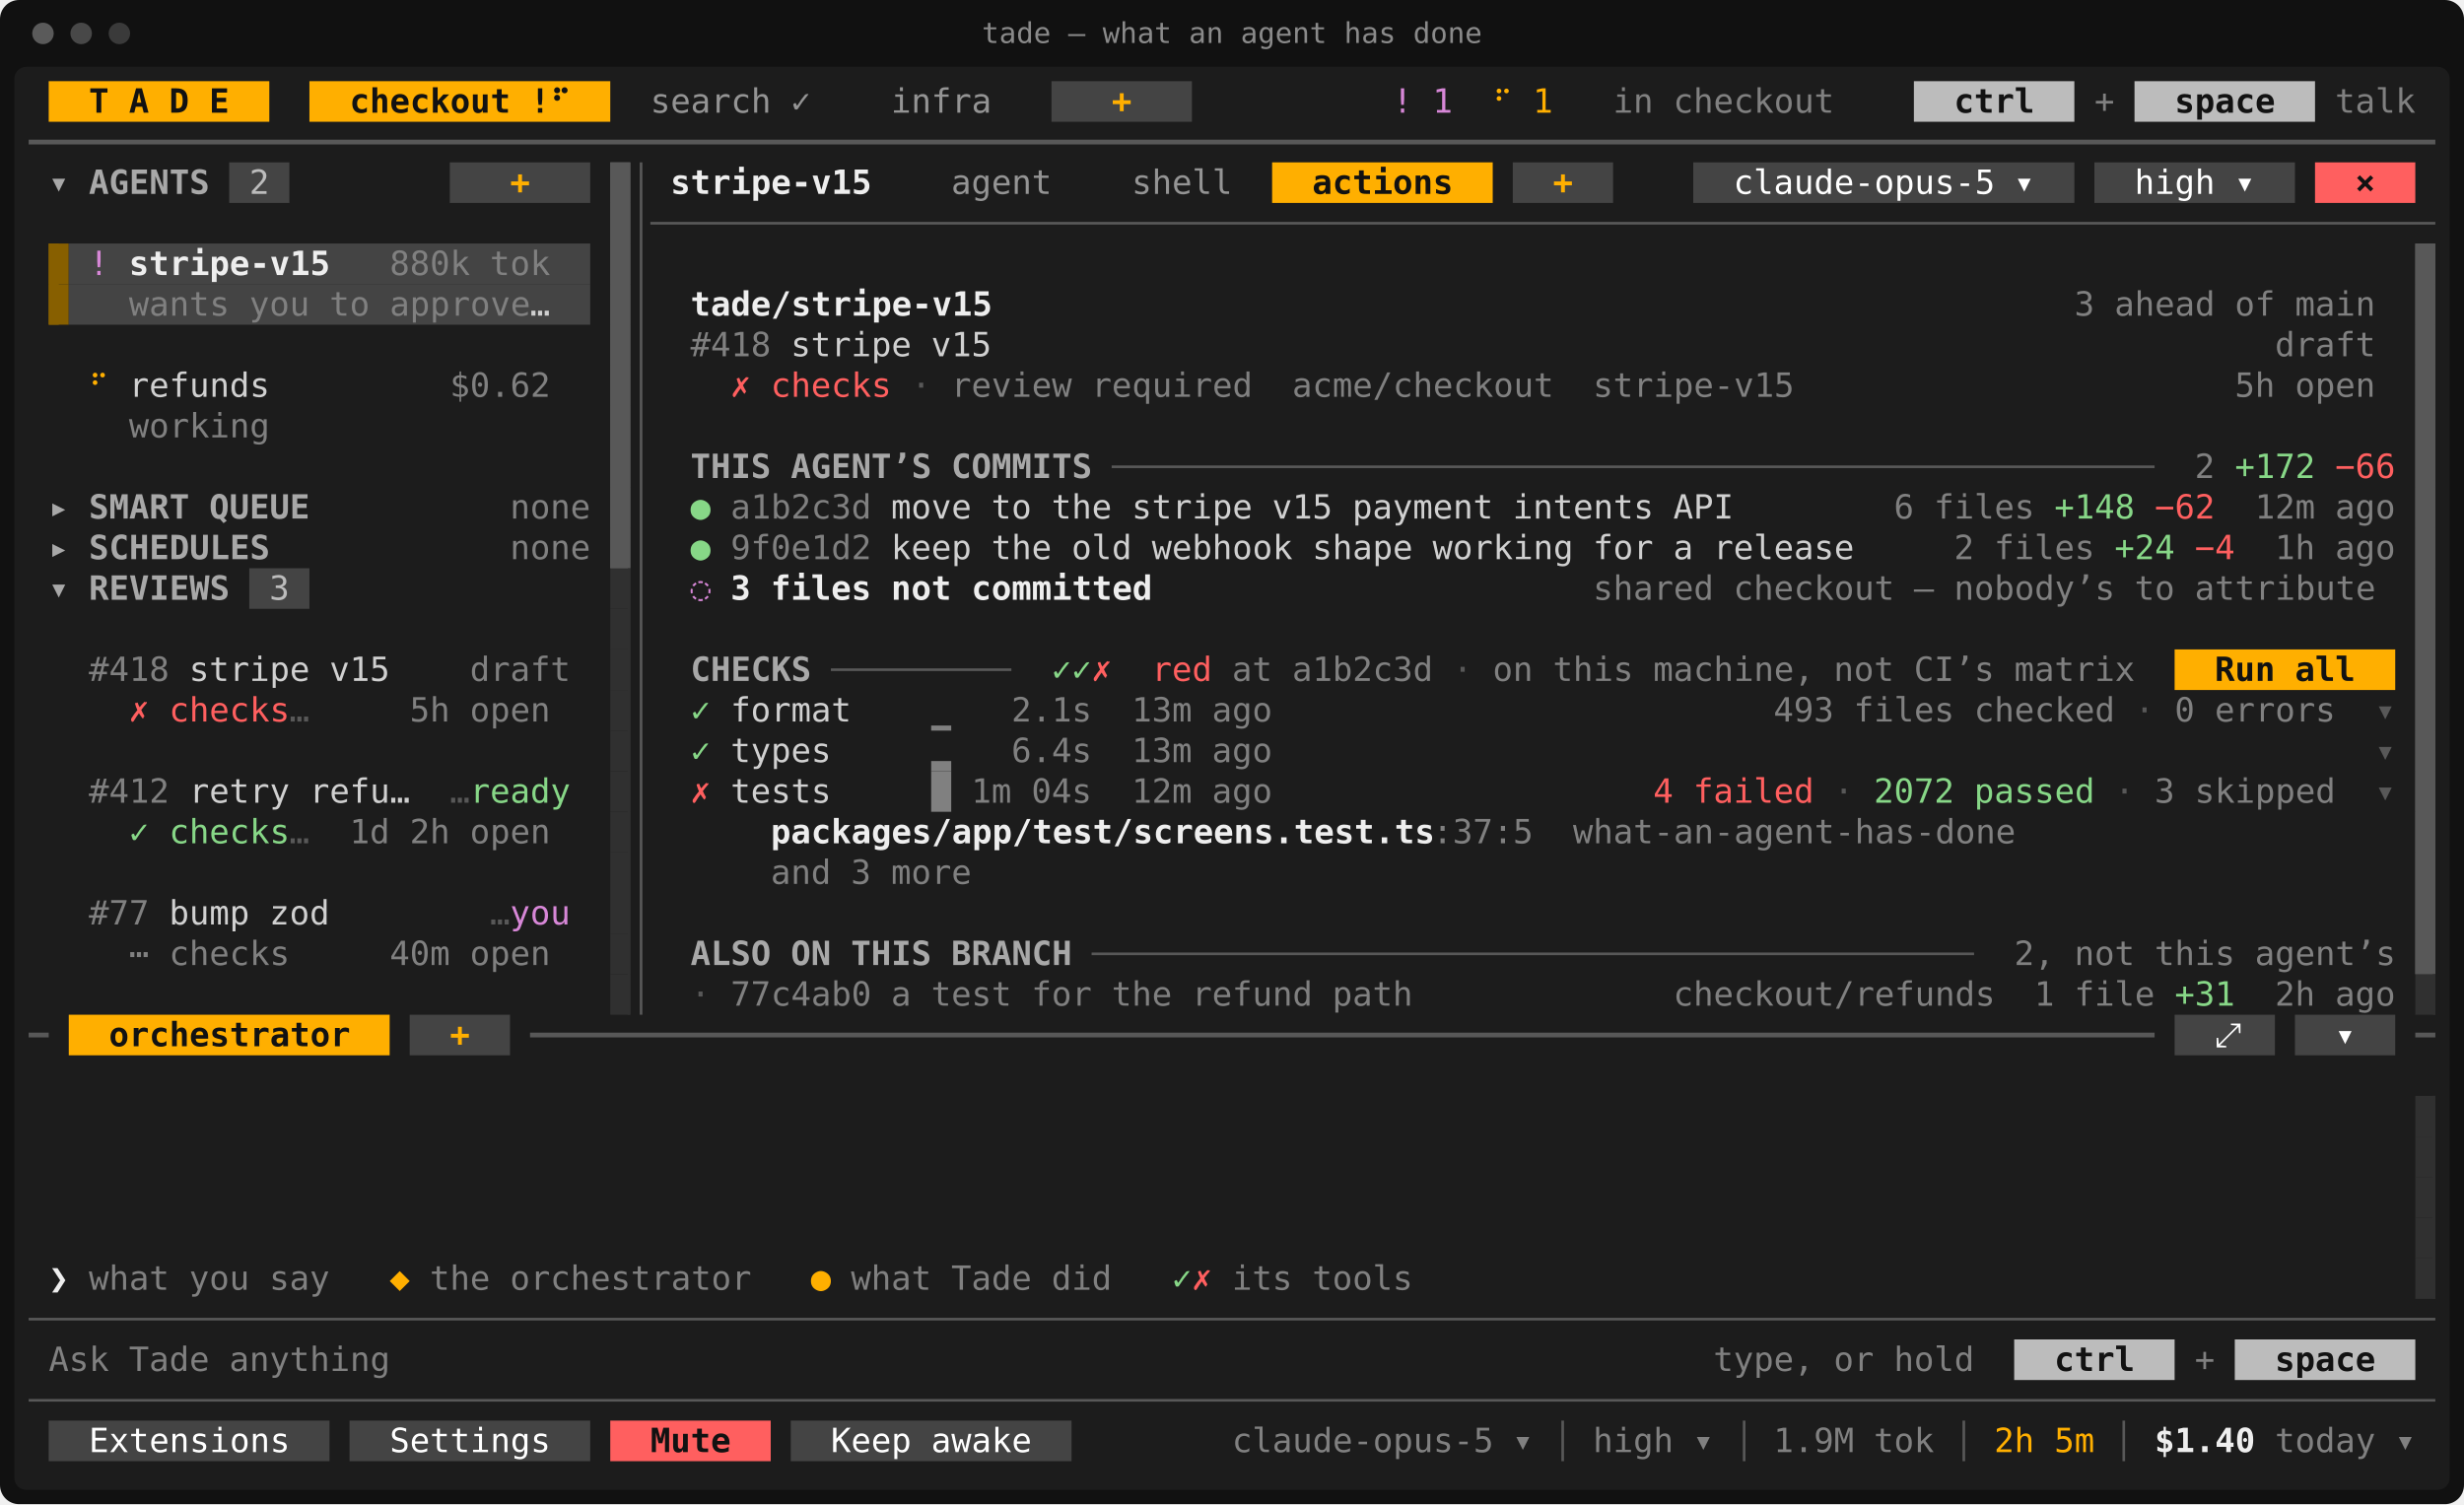
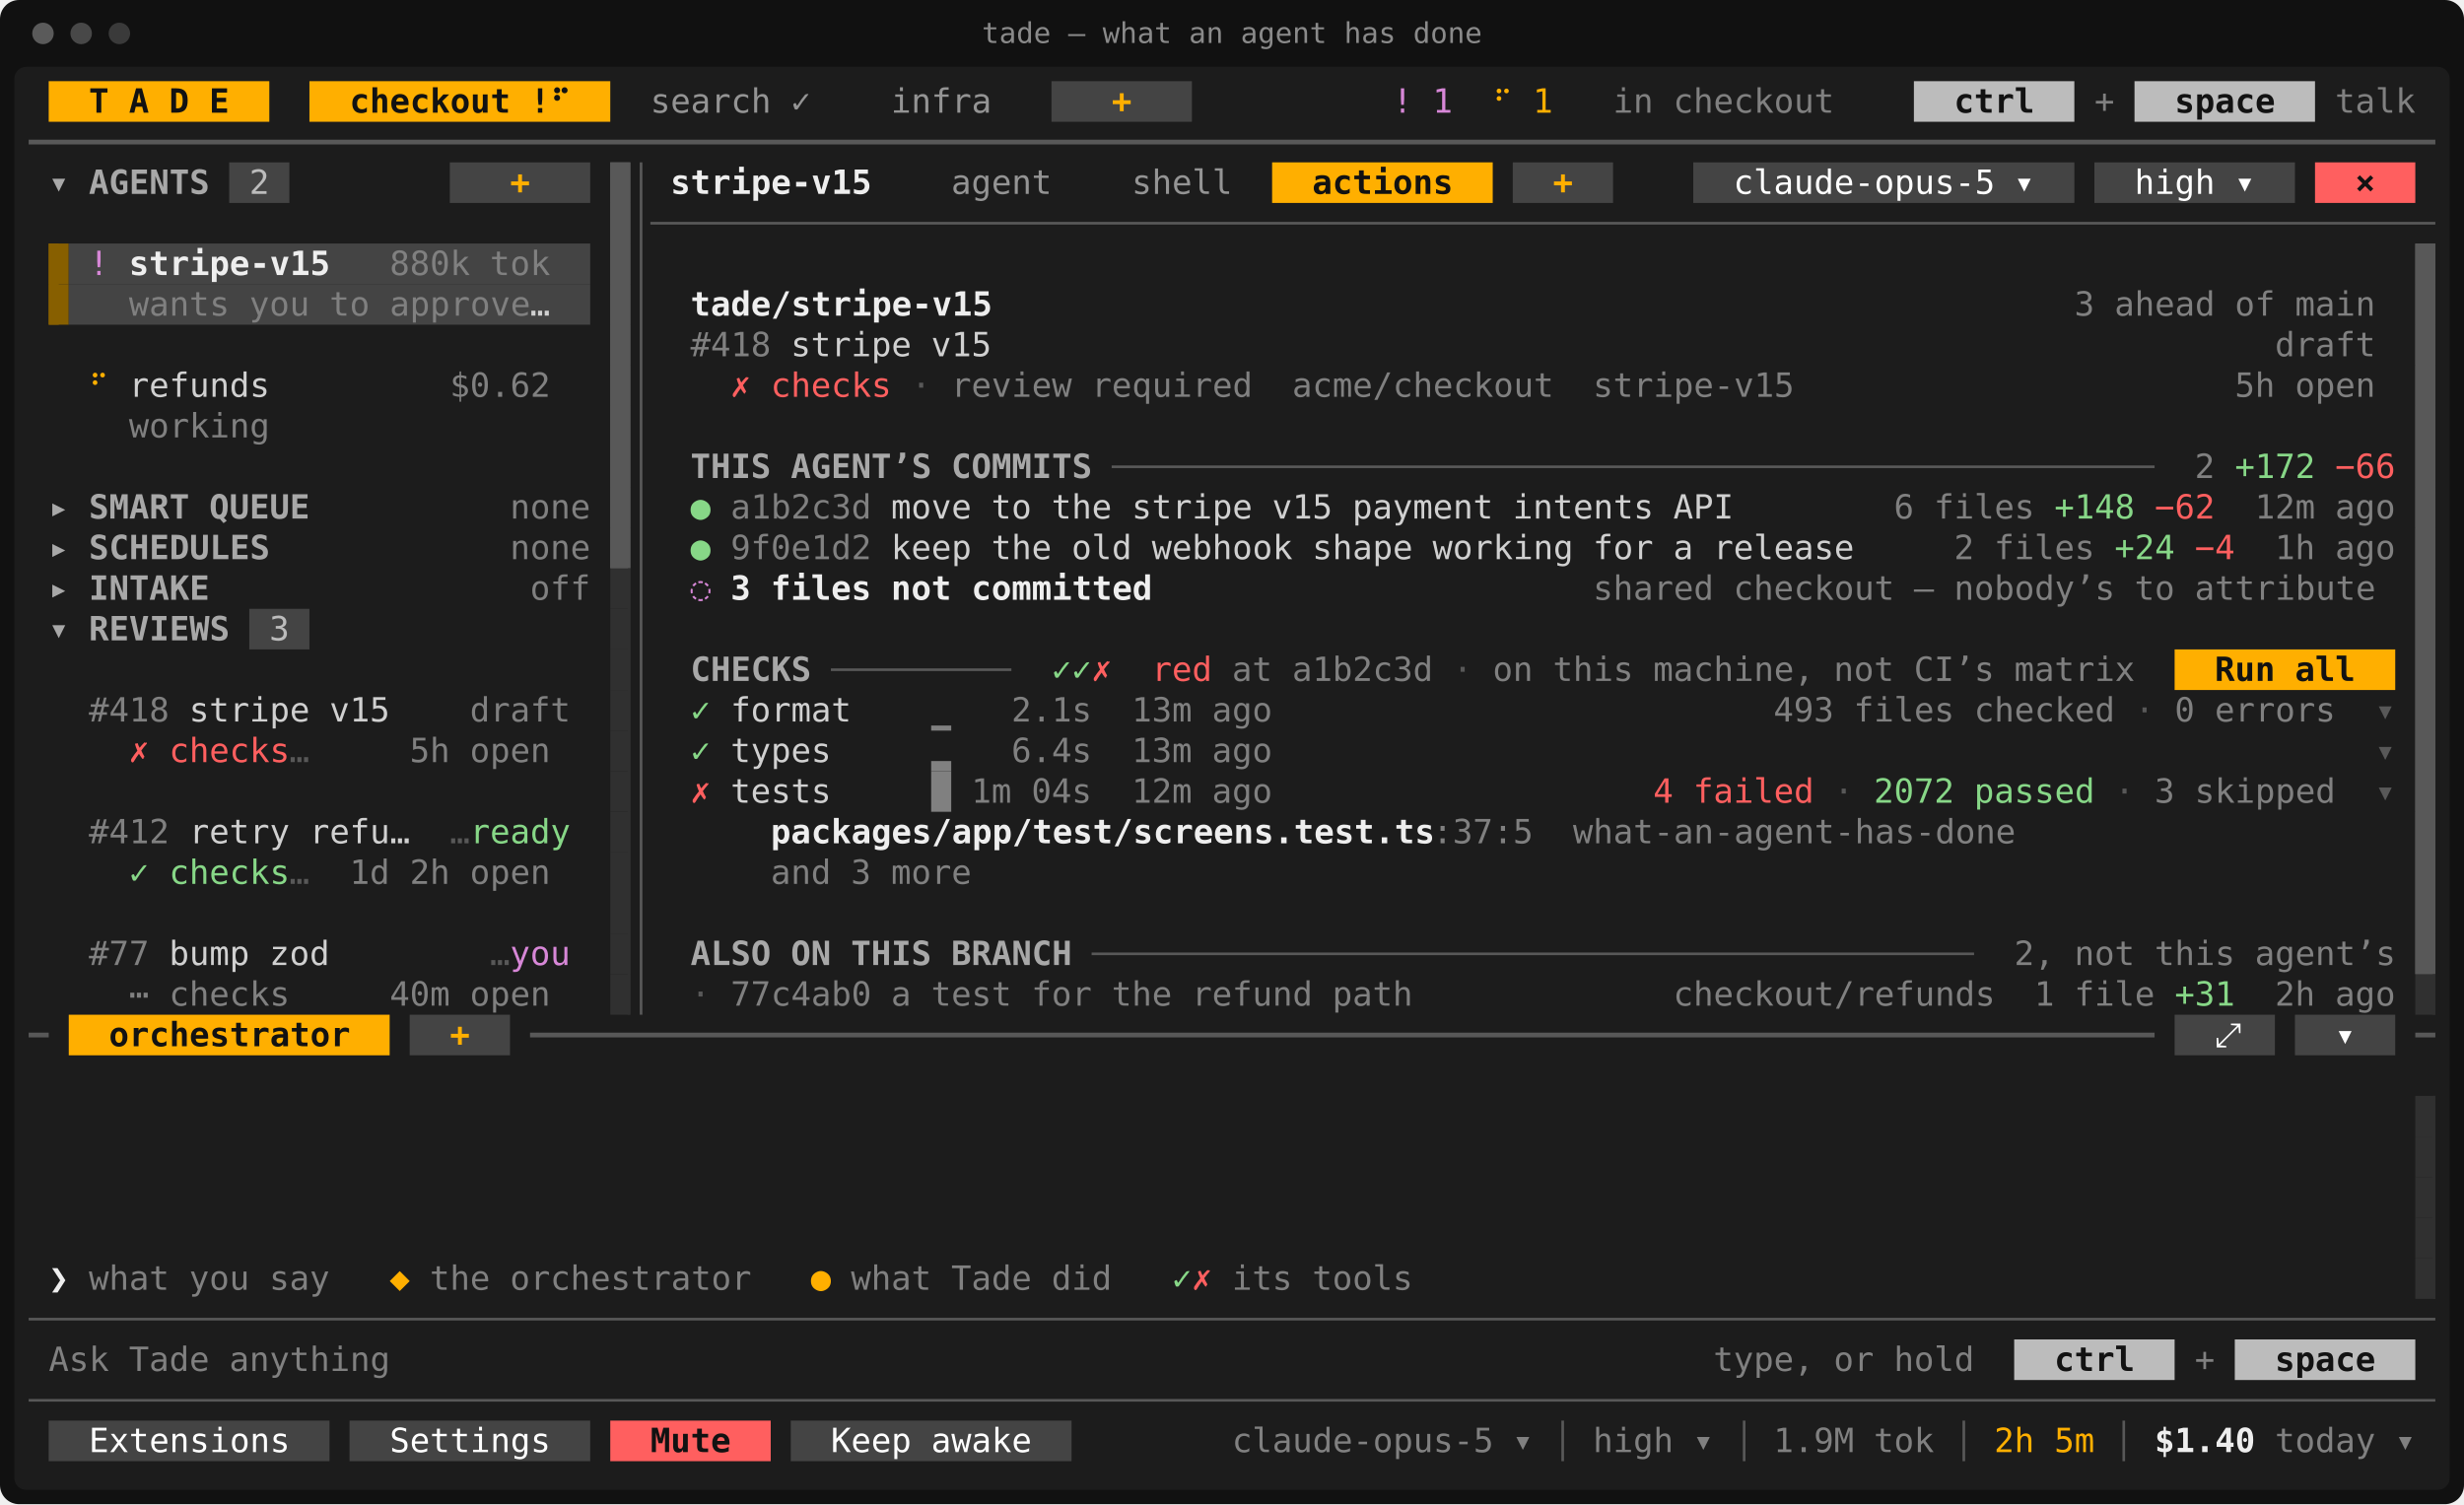
<svg xmlns="http://www.w3.org/2000/svg" viewBox="0 0 1032 630" width="1032" height="630" font-family="ui-monospace,SFMono-Regular,Menlo,Consolas,'DejaVu Sans Mono','Liberation Mono',monospace" font-size="14" role="img" aria-label="tade — what an agent has done">
  <rect width="1032" height="630" rx="8" fill="#111111" />
  <rect x="6" y="28" width="1020" height="596" rx="5" fill="#1c1c1c" />
  <circle cx="18" cy="14" r="4.5" fill="#5a5a5a" />
  <circle cx="34" cy="14" r="4.5" fill="#484848" />
  <circle cx="50" cy="14" r="4.5" fill="#3a3a3a" />
  <text x="516" y="18" fill="#8a8a8a" font-size="12" text-anchor="middle">tade — what an agent has done</text>
  <rect x="20.4" y="34" width="92.4" height="17" fill="#ffaf00" />
  <rect x="129.6" y="34" width="126" height="17" fill="#ffaf00" />
  <rect x="440.4" y="34" width="58.8" height="17" fill="#444444" />
  <rect x="801.6" y="34" width="67.2" height="17" fill="#bcbcbc" />
  <rect x="894" y="34" width="75.6" height="17" fill="#bcbcbc" />
  <rect x="96" y="68" width="25.2" height="17" fill="#444444" />
  <rect x="188.4" y="68" width="58.8" height="17" fill="#444444" />
  <rect x="255.6" y="68" width="8.4" height="17" fill="#585858" />
  <rect x="532.8" y="68" width="92.4" height="17" fill="#ffaf00" />
  <rect x="633.6" y="68" width="42" height="17" fill="#444444" />
  <rect x="709.2" y="68" width="159.6" height="17" fill="#444444" />
  <rect x="877.2" y="68" width="84" height="17" fill="#444444" />
  <rect x="969.6" y="68" width="42" height="17" fill="#ff5f5f" />
  <rect x="255.6" y="85" width="8.4" height="17" fill="#585858" />
  <rect x="20.4" y="102" width="8.4" height="17" fill="#875f00" />
  <rect x="28.8" y="102" width="218.4" height="17" fill="#444444" />
  <rect x="255.6" y="102" width="8.4" height="17" fill="#585858" />
  <rect x="1011.6" y="102" width="8.4" height="17" fill="#585858" />
  <rect x="20.4" y="119" width="8.4" height="17" fill="#875f00" />
  <rect x="28.8" y="119" width="218.4" height="17" fill="#444444" />
  <rect x="255.6" y="119" width="8.4" height="17" fill="#585858" />
  <rect x="1011.6" y="119" width="8.4" height="17" fill="#585858" />
  <rect x="255.6" y="136" width="8.4" height="17" fill="#585858" />
  <rect x="1011.6" y="136" width="8.4" height="17" fill="#585858" />
  <rect x="255.6" y="153" width="8.4" height="17" fill="#585858" />
  <rect x="1011.6" y="153" width="8.4" height="17" fill="#585858" />
  <rect x="255.6" y="170" width="8.4" height="17" fill="#585858" />
  <rect x="1011.6" y="170" width="8.4" height="17" fill="#585858" />
  <rect x="255.6" y="187" width="8.4" height="17" fill="#585858" />
  <rect x="1011.6" y="187" width="8.4" height="17" fill="#585858" />
  <rect x="255.6" y="204" width="8.4" height="17" fill="#585858" />
  <rect x="1011.6" y="204" width="8.4" height="17" fill="#585858" />
  <rect x="255.6" y="221" width="8.4" height="17" fill="#585858" />
  <rect x="1011.6" y="221" width="8.4" height="17" fill="#585858" />
-   <rect x="104.4" y="238" width="25.2" height="17" fill="#444444" />
  <rect x="255.6" y="238" width="8.4" height="17" fill="#303030" />
  <rect x="1011.6" y="238" width="8.4" height="17" fill="#585858" />
+   <rect x="104.4" y="255" width="25.2" height="17" fill="#444444" />
  <rect x="255.6" y="255" width="8.4" height="17" fill="#303030" />
  <rect x="1011.6" y="255" width="8.4" height="17" fill="#585858" />
  <rect x="255.6" y="272" width="8.4" height="17" fill="#303030" />
  <rect x="910.8" y="272" width="92.4" height="17" fill="#ffaf00" />
  <rect x="1011.6" y="272" width="8.4" height="17" fill="#585858" />
  <rect x="255.6" y="289" width="8.4" height="17" fill="#303030" />
  <rect x="1011.6" y="289" width="8.4" height="17" fill="#585858" />
  <rect x="255.6" y="306" width="8.4" height="17" fill="#303030" />
  <rect x="1011.6" y="306" width="8.4" height="17" fill="#585858" />
  <rect x="255.6" y="323" width="8.4" height="17" fill="#303030" />
  <rect x="1011.6" y="323" width="8.4" height="17" fill="#585858" />
  <rect x="255.6" y="340" width="8.4" height="17" fill="#303030" />
  <rect x="1011.6" y="340" width="8.4" height="17" fill="#585858" />
  <rect x="255.6" y="357" width="8.4" height="17" fill="#303030" />
  <rect x="1011.6" y="357" width="8.4" height="17" fill="#585858" />
  <rect x="255.6" y="374" width="8.4" height="17" fill="#303030" />
  <rect x="1011.6" y="374" width="8.4" height="17" fill="#585858" />
  <rect x="255.6" y="391" width="8.4" height="17" fill="#303030" />
  <rect x="1011.6" y="391" width="8.4" height="17" fill="#585858" />
  <rect x="255.6" y="408" width="8.4" height="17" fill="#303030" />
  <rect x="1011.6" y="408" width="8.4" height="17" fill="#303030" />
  <rect x="28.8" y="425" width="134.4" height="17" fill="#ffaf00" />
  <rect x="171.6" y="425" width="42" height="17" fill="#444444" />
  <rect x="910.8" y="425" width="42" height="17" fill="#444444" />
  <rect x="961.2" y="425" width="42" height="17" fill="#444444" />
  <rect x="1011.6" y="459" width="8.4" height="17" fill="#303030" />
  <rect x="1011.6" y="476" width="8.4" height="17" fill="#303030" />
  <rect x="1011.6" y="493" width="8.4" height="17" fill="#303030" />
  <rect x="1011.6" y="510" width="8.4" height="17" fill="#303030" />
  <rect x="1011.6" y="527" width="8.4" height="17" fill="#303030" />
  <rect x="843.6" y="561" width="67.2" height="17" fill="#bcbcbc" />
  <rect x="936" y="561" width="75.6" height="17" fill="#bcbcbc" />
  <rect x="20.4" y="595" width="117.6" height="17" fill="#444444" />
  <rect x="146.4" y="595" width="100.8" height="17" fill="#444444" />
  <rect x="255.6" y="595" width="67.2" height="17" fill="#ff5f5f" />
  <rect x="331.2" y="595" width="117.6" height="17" fill="#444444" />
  <rect x="255.6" y="68" width="8.4" height="170" fill="#585858" />
  <rect x="20.4" y="102" width="4.2" height="34" fill="#875f00" />
  <rect x="1011.6" y="102" width="8.4" height="306" fill="#585858" />
  <rect x="262.95" y="238" width="1.05" height="187" fill="#303030" />
  <rect x="390" y="303.88" width="8.4" height="2.13" fill="#808080" />
  <rect x="390" y="318.75" width="8.4" height="4.25" fill="#808080" />
  <rect x="390" y="323" width="8.4" height="17" fill="#808080" />
  <rect x="1018.95" y="408" width="1.05" height="17" fill="#303030" />
  <rect x="1018.95" y="459" width="1.05" height="85" fill="#303030" />
  <line x1="12" y1="59.5" x2="1020" y2="59.5" stroke="#585858" stroke-width="2" />
  <line x1="268.5" y1="68" x2="268.5" y2="425" stroke="#585858" stroke-width="1.1" />
  <line x1="272.4" y1="93.5" x2="1020" y2="93.5" stroke="#585858" stroke-width="1.1" />
  <line x1="465.6" y1="195.5" x2="902.4" y2="195.5" stroke="#585858" stroke-width="1.1" />
  <line x1="348" y1="280.5" x2="423.6" y2="280.5" stroke="#585858" stroke-width="1.1" />
  <line x1="457.2" y1="399.5" x2="826.8" y2="399.5" stroke="#585858" stroke-width="1.1" />
  <line x1="12" y1="433.5" x2="20.4" y2="433.5" stroke="#585858" stroke-width="2" />
  <line x1="222" y1="433.5" x2="902.4" y2="433.5" stroke="#585858" stroke-width="2" />
  <line x1="1011.6" y1="433.5" x2="1020" y2="433.5" stroke="#585858" stroke-width="2" />
  <line x1="12" y1="552.5" x2="1020" y2="552.5" stroke="#585858" stroke-width="1.1" />
  <line x1="12" y1="586.5" x2="1020" y2="586.5" stroke="#585858" stroke-width="1.1" />
  <line x1="654.5" y1="595" x2="654.5" y2="612" stroke="#585858" stroke-width="1.1" />
  <line x1="730.5" y1="595" x2="730.5" y2="612" stroke="#585858" stroke-width="1.1" />
  <line x1="822.5" y1="595" x2="822.5" y2="612" stroke="#585858" stroke-width="1.1" />
  <line x1="889.5" y1="595" x2="889.5" y2="612" stroke="#585858" stroke-width="1.1" />
  <text x="37.2" y="47.2" textLength="8.4" lengthAdjust="spacingAndGlyphs" fill="#121212" font-weight="700">T</text>
  <text x="54" y="47.2" textLength="8.4" lengthAdjust="spacingAndGlyphs" fill="#121212" font-weight="700">A</text>
  <text x="70.8" y="47.2" textLength="8.4" lengthAdjust="spacingAndGlyphs" fill="#121212" font-weight="700">D</text>
  <text x="87.6" y="47.2" textLength="8.4" lengthAdjust="spacingAndGlyphs" fill="#121212" font-weight="700">E</text>
  <text x="146.4" y="47.2" textLength="67.2" lengthAdjust="spacingAndGlyphs" fill="#121212" font-weight="700">checkout</text>
  <text x="222" y="47.2" textLength="16.8" lengthAdjust="spacingAndGlyphs" fill="#121212" font-weight="700">!⠋</text>
  <text x="272.4" y="47.2" textLength="50.4" lengthAdjust="spacingAndGlyphs" fill="#949494">search</text>
  <text x="331.2" y="47.2" textLength="8.4" lengthAdjust="spacingAndGlyphs" fill="#949494">✓</text>
  <text x="373.2" y="47.2" textLength="42" lengthAdjust="spacingAndGlyphs" fill="#949494">infra</text>
  <text x="465.6" y="47.2" textLength="8.4" lengthAdjust="spacingAndGlyphs" fill="#ffaf00" font-weight="700">+</text>
  <text x="583.2" y="47.2" textLength="8.4" lengthAdjust="spacingAndGlyphs" fill="#d787d7">!</text>
  <text x="600" y="47.2" textLength="8.4" lengthAdjust="spacingAndGlyphs" fill="#d787d7">1</text>
  <text x="625.2" y="47.2" textLength="8.4" lengthAdjust="spacingAndGlyphs" fill="#ffaf00">⠋</text>
  <text x="642" y="47.2" textLength="8.4" lengthAdjust="spacingAndGlyphs" fill="#ffaf00">1</text>
  <text x="675.6" y="47.2" textLength="16.8" lengthAdjust="spacingAndGlyphs" fill="#808080">in</text>
  <text x="700.8" y="47.2" textLength="67.2" lengthAdjust="spacingAndGlyphs" fill="#808080">checkout</text>
  <text x="818.4" y="47.2" textLength="33.6" lengthAdjust="spacingAndGlyphs" fill="#121212" font-weight="700">ctrl</text>
  <text x="877.2" y="47.2" textLength="8.4" lengthAdjust="spacingAndGlyphs" fill="#808080">+</text>
  <text x="910.8" y="47.2" textLength="42" lengthAdjust="spacingAndGlyphs" fill="#121212" font-weight="700">space</text>
  <text x="978" y="47.2" textLength="33.6" lengthAdjust="spacingAndGlyphs" fill="#808080">talk</text>
  <text x="20.4" y="81.2" textLength="8.4" lengthAdjust="spacingAndGlyphs" fill="#a8a8a8" font-weight="700">▾</text>
  <text x="37.2" y="81.2" textLength="50.4" lengthAdjust="spacingAndGlyphs" fill="#a8a8a8" font-weight="700">AGENTS</text>
  <text x="104.4" y="81.2" textLength="8.4" lengthAdjust="spacingAndGlyphs" fill="#bcbcbc">2</text>
  <text x="213.6" y="81.2" textLength="8.4" lengthAdjust="spacingAndGlyphs" fill="#ffaf00" font-weight="700">+</text>
  <text x="280.8" y="81.2" textLength="84" lengthAdjust="spacingAndGlyphs" fill="#eeeeee" font-weight="700">stripe-v15</text>
  <text x="398.4" y="81.2" textLength="42" lengthAdjust="spacingAndGlyphs" fill="#949494">agent</text>
  <text x="474" y="81.2" textLength="42" lengthAdjust="spacingAndGlyphs" fill="#949494">shell</text>
  <text x="549.6" y="81.2" textLength="58.8" lengthAdjust="spacingAndGlyphs" fill="#121212" font-weight="700">actions</text>
  <text x="650.4" y="81.2" textLength="8.4" lengthAdjust="spacingAndGlyphs" fill="#ffaf00" font-weight="700">+</text>
  <text x="726" y="81.2" textLength="109.2" lengthAdjust="spacingAndGlyphs" fill="#ffffff">claude-opus-5</text>
  <text x="843.6" y="81.2" textLength="8.4" lengthAdjust="spacingAndGlyphs" fill="#ffffff">▾</text>
  <text x="894" y="81.2" textLength="33.6" lengthAdjust="spacingAndGlyphs" fill="#ffffff">high</text>
  <text x="936" y="81.2" textLength="8.4" lengthAdjust="spacingAndGlyphs" fill="#ffffff">▾</text>
  <text x="986.4" y="81.2" textLength="8.4" lengthAdjust="spacingAndGlyphs" fill="#121212" font-weight="700">×</text>
  <text x="37.2" y="115.2" textLength="8.4" lengthAdjust="spacingAndGlyphs" fill="#d787d7">!</text>
  <text x="54" y="115.2" textLength="84" lengthAdjust="spacingAndGlyphs" fill="#eeeeee" font-weight="700">stripe-v15</text>
  <text x="163.2" y="115.2" textLength="33.6" lengthAdjust="spacingAndGlyphs" fill="#808080">880k</text>
  <text x="205.2" y="115.2" textLength="25.2" lengthAdjust="spacingAndGlyphs" fill="#808080">tok</text>
  <text x="54" y="132.2" textLength="42" lengthAdjust="spacingAndGlyphs" fill="#808080">wants</text>
  <text x="104.4" y="132.2" textLength="25.2" lengthAdjust="spacingAndGlyphs" fill="#808080">you</text>
  <text x="138" y="132.2" textLength="16.8" lengthAdjust="spacingAndGlyphs" fill="#808080">to</text>
  <text x="163.2" y="132.2" textLength="58.8" lengthAdjust="spacingAndGlyphs" fill="#808080">approve</text>
  <text x="222" y="132.2" textLength="8.4" lengthAdjust="spacingAndGlyphs" fill="#d0d0d0">…</text>
  <text x="289.2" y="132.2" textLength="126" lengthAdjust="spacingAndGlyphs" fill="#eeeeee" font-weight="700">tade/stripe-v15</text>
  <text x="868.8" y="132.2" textLength="8.4" lengthAdjust="spacingAndGlyphs" fill="#808080">3</text>
  <text x="885.6" y="132.2" textLength="42" lengthAdjust="spacingAndGlyphs" fill="#808080">ahead</text>
  <text x="936" y="132.2" textLength="16.8" lengthAdjust="spacingAndGlyphs" fill="#808080">of</text>
  <text x="961.2" y="132.2" textLength="33.6" lengthAdjust="spacingAndGlyphs" fill="#808080">main</text>
  <text x="289.2" y="149.2" textLength="33.6" lengthAdjust="spacingAndGlyphs" fill="#808080">#418</text>
  <text x="331.2" y="149.2" textLength="50.4" lengthAdjust="spacingAndGlyphs" fill="#d0d0d0">stripe</text>
  <text x="390" y="149.2" textLength="25.2" lengthAdjust="spacingAndGlyphs" fill="#d0d0d0">v15</text>
  <text x="952.8" y="149.2" textLength="42" lengthAdjust="spacingAndGlyphs" fill="#808080">draft</text>
  <text x="37.2" y="166.2" textLength="8.4" lengthAdjust="spacingAndGlyphs" fill="#ffaf00">⠋</text>
  <text x="54" y="166.2" textLength="58.8" lengthAdjust="spacingAndGlyphs" fill="#d0d0d0">refunds</text>
  <text x="188.4" y="166.2" textLength="42" lengthAdjust="spacingAndGlyphs" fill="#808080">$0.62</text>
  <text x="306" y="166.2" textLength="8.4" lengthAdjust="spacingAndGlyphs" fill="#ff5f5f">✗</text>
  <text x="322.8" y="166.2" textLength="50.4" lengthAdjust="spacingAndGlyphs" fill="#ff5f5f">checks</text>
  <text x="381.6" y="166.2" textLength="8.4" lengthAdjust="spacingAndGlyphs" fill="#585858">·</text>
  <text x="398.4" y="166.2" textLength="50.4" lengthAdjust="spacingAndGlyphs" fill="#808080">review</text>
  <text x="457.2" y="166.2" textLength="67.2" lengthAdjust="spacingAndGlyphs" fill="#808080">required</text>
  <text x="541.2" y="166.2" textLength="109.2" lengthAdjust="spacingAndGlyphs" fill="#808080">acme/checkout</text>
  <text x="667.2" y="166.2" textLength="84" lengthAdjust="spacingAndGlyphs" fill="#808080">stripe-v15</text>
  <text x="936" y="166.2" textLength="16.8" lengthAdjust="spacingAndGlyphs" fill="#808080">5h</text>
  <text x="961.2" y="166.2" textLength="33.6" lengthAdjust="spacingAndGlyphs" fill="#808080">open</text>
  <text x="54" y="183.2" textLength="58.8" lengthAdjust="spacingAndGlyphs" fill="#808080">working</text>
  <text x="289.2" y="200.2" textLength="33.6" lengthAdjust="spacingAndGlyphs" fill="#a8a8a8" font-weight="700">THIS</text>
  <text x="331.2" y="200.2" textLength="58.8" lengthAdjust="spacingAndGlyphs" fill="#a8a8a8" font-weight="700">AGENT’S</text>
  <text x="398.4" y="200.2" textLength="58.8" lengthAdjust="spacingAndGlyphs" fill="#a8a8a8" font-weight="700">COMMITS</text>
  <text x="919.2" y="200.2" textLength="8.4" lengthAdjust="spacingAndGlyphs" fill="#808080">2</text>
  <text x="936" y="200.2" textLength="33.6" lengthAdjust="spacingAndGlyphs" fill="#87d787">+172</text>
  <text x="978" y="200.2" textLength="25.2" lengthAdjust="spacingAndGlyphs" fill="#ff5f5f">−66</text>
  <text x="20.4" y="217.2" textLength="8.4" lengthAdjust="spacingAndGlyphs" fill="#a8a8a8" font-weight="700">▸</text>
  <text x="37.2" y="217.2" textLength="42" lengthAdjust="spacingAndGlyphs" fill="#a8a8a8" font-weight="700">SMART</text>
  <text x="87.6" y="217.2" textLength="42" lengthAdjust="spacingAndGlyphs" fill="#a8a8a8" font-weight="700">QUEUE</text>
  <text x="213.6" y="217.2" textLength="33.6" lengthAdjust="spacingAndGlyphs" fill="#808080">none</text>
  <text x="289.2" y="217.2" textLength="8.4" lengthAdjust="spacingAndGlyphs" fill="#87d787">●</text>
  <text x="306" y="217.2" textLength="58.8" lengthAdjust="spacingAndGlyphs" fill="#808080">a1b2c3d</text>
  <text x="373.2" y="217.2" textLength="33.6" lengthAdjust="spacingAndGlyphs" fill="#d0d0d0">move</text>
  <text x="415.2" y="217.2" textLength="16.8" lengthAdjust="spacingAndGlyphs" fill="#d0d0d0">to</text>
  <text x="440.4" y="217.2" textLength="25.2" lengthAdjust="spacingAndGlyphs" fill="#d0d0d0">the</text>
  <text x="474" y="217.2" textLength="50.4" lengthAdjust="spacingAndGlyphs" fill="#d0d0d0">stripe</text>
  <text x="532.8" y="217.2" textLength="25.2" lengthAdjust="spacingAndGlyphs" fill="#d0d0d0">v15</text>
  <text x="566.4" y="217.2" textLength="58.8" lengthAdjust="spacingAndGlyphs" fill="#d0d0d0">payment</text>
  <text x="633.6" y="217.2" textLength="58.8" lengthAdjust="spacingAndGlyphs" fill="#d0d0d0">intents</text>
  <text x="700.8" y="217.2" textLength="25.2" lengthAdjust="spacingAndGlyphs" fill="#d0d0d0">API</text>
  <text x="793.2" y="217.2" textLength="8.4" lengthAdjust="spacingAndGlyphs" fill="#808080">6</text>
  <text x="810" y="217.2" textLength="42" lengthAdjust="spacingAndGlyphs" fill="#808080">files</text>
  <text x="860.4" y="217.2" textLength="33.6" lengthAdjust="spacingAndGlyphs" fill="#87d787">+148</text>
  <text x="902.4" y="217.2" textLength="25.2" lengthAdjust="spacingAndGlyphs" fill="#ff5f5f">−62</text>
  <text x="944.4" y="217.2" textLength="25.2" lengthAdjust="spacingAndGlyphs" fill="#808080">12m</text>
  <text x="978" y="217.2" textLength="25.2" lengthAdjust="spacingAndGlyphs" fill="#808080">ago</text>
  <text x="20.4" y="234.2" textLength="8.4" lengthAdjust="spacingAndGlyphs" fill="#a8a8a8" font-weight="700">▸</text>
  <text x="37.2" y="234.2" textLength="75.6" lengthAdjust="spacingAndGlyphs" fill="#a8a8a8" font-weight="700">SCHEDULES</text>
  <text x="213.6" y="234.2" textLength="33.6" lengthAdjust="spacingAndGlyphs" fill="#808080">none</text>
  <text x="289.2" y="234.2" textLength="8.4" lengthAdjust="spacingAndGlyphs" fill="#87d787">●</text>
  <text x="306" y="234.2" textLength="58.8" lengthAdjust="spacingAndGlyphs" fill="#808080">9f0e1d2</text>
  <text x="373.2" y="234.2" textLength="33.6" lengthAdjust="spacingAndGlyphs" fill="#d0d0d0">keep</text>
  <text x="415.2" y="234.2" textLength="25.2" lengthAdjust="spacingAndGlyphs" fill="#d0d0d0">the</text>
  <text x="448.8" y="234.2" textLength="25.2" lengthAdjust="spacingAndGlyphs" fill="#d0d0d0">old</text>
  <text x="482.4" y="234.2" textLength="58.8" lengthAdjust="spacingAndGlyphs" fill="#d0d0d0">webhook</text>
  <text x="549.6" y="234.2" textLength="42" lengthAdjust="spacingAndGlyphs" fill="#d0d0d0">shape</text>
  <text x="600" y="234.2" textLength="58.8" lengthAdjust="spacingAndGlyphs" fill="#d0d0d0">working</text>
  <text x="667.2" y="234.2" textLength="25.2" lengthAdjust="spacingAndGlyphs" fill="#d0d0d0">for</text>
  <text x="700.8" y="234.2" textLength="8.4" lengthAdjust="spacingAndGlyphs" fill="#d0d0d0">a</text>
  <text x="717.6" y="234.2" textLength="58.8" lengthAdjust="spacingAndGlyphs" fill="#d0d0d0">release</text>
  <text x="818.4" y="234.2" textLength="8.4" lengthAdjust="spacingAndGlyphs" fill="#808080">2</text>
  <text x="835.2" y="234.2" textLength="42" lengthAdjust="spacingAndGlyphs" fill="#808080">files</text>
  <text x="885.6" y="234.2" textLength="25.2" lengthAdjust="spacingAndGlyphs" fill="#87d787">+24</text>
  <text x="919.2" y="234.2" textLength="16.8" lengthAdjust="spacingAndGlyphs" fill="#ff5f5f">−4</text>
  <text x="952.8" y="234.2" textLength="16.8" lengthAdjust="spacingAndGlyphs" fill="#808080">1h</text>
  <text x="978" y="234.2" textLength="25.2" lengthAdjust="spacingAndGlyphs" fill="#808080">ago</text>
-   <text x="20.4" y="251.2" textLength="8.4" lengthAdjust="spacingAndGlyphs" fill="#a8a8a8" font-weight="700">▾</text>
-   <text x="37.2" y="251.2" textLength="58.8" lengthAdjust="spacingAndGlyphs" fill="#a8a8a8" font-weight="700">REVIEWS</text>
-   <text x="112.8" y="251.2" textLength="8.4" lengthAdjust="spacingAndGlyphs" fill="#bcbcbc">3</text>
+   <text x="20.4" y="251.2" textLength="8.4" lengthAdjust="spacingAndGlyphs" fill="#a8a8a8" font-weight="700">▸</text>
+   <text x="37.2" y="251.2" textLength="50.4" lengthAdjust="spacingAndGlyphs" fill="#a8a8a8" font-weight="700">INTAKE</text>
+   <text x="222" y="251.2" textLength="25.2" lengthAdjust="spacingAndGlyphs" fill="#808080">off</text>
  <text x="289.2" y="251.2" textLength="8.4" lengthAdjust="spacingAndGlyphs" fill="#d787d7">◌</text>
  <text x="306" y="251.2" textLength="8.4" lengthAdjust="spacingAndGlyphs" fill="#eeeeee" font-weight="700">3</text>
  <text x="322.8" y="251.2" textLength="42" lengthAdjust="spacingAndGlyphs" fill="#eeeeee" font-weight="700">files</text>
  <text x="373.2" y="251.2" textLength="25.2" lengthAdjust="spacingAndGlyphs" fill="#eeeeee" font-weight="700">not</text>
  <text x="406.8" y="251.2" textLength="75.6" lengthAdjust="spacingAndGlyphs" fill="#eeeeee" font-weight="700">committed</text>
  <text x="667.2" y="251.2" textLength="50.4" lengthAdjust="spacingAndGlyphs" fill="#808080">shared</text>
  <text x="726" y="251.2" textLength="67.2" lengthAdjust="spacingAndGlyphs" fill="#808080">checkout</text>
  <text x="801.6" y="251.2" textLength="8.4" lengthAdjust="spacingAndGlyphs" fill="#808080">—</text>
  <text x="818.4" y="251.2" textLength="67.2" lengthAdjust="spacingAndGlyphs" fill="#808080">nobody’s</text>
  <text x="894" y="251.2" textLength="16.8" lengthAdjust="spacingAndGlyphs" fill="#808080">to</text>
  <text x="919.2" y="251.2" textLength="75.6" lengthAdjust="spacingAndGlyphs" fill="#808080">attribute</text>
-   <text x="37.2" y="285.2" textLength="33.6" lengthAdjust="spacingAndGlyphs" fill="#808080">#418</text>
-   <text x="79.2" y="285.2" textLength="50.4" lengthAdjust="spacingAndGlyphs" fill="#d0d0d0">stripe</text>
-   <text x="138" y="285.2" textLength="25.2" lengthAdjust="spacingAndGlyphs" fill="#d0d0d0">v15</text>
-   <text x="196.8" y="285.2" textLength="42" lengthAdjust="spacingAndGlyphs" fill="#808080">draft</text>
+   <text x="20.4" y="268.2" textLength="8.4" lengthAdjust="spacingAndGlyphs" fill="#a8a8a8" font-weight="700">▾</text>
+   <text x="37.2" y="268.2" textLength="58.8" lengthAdjust="spacingAndGlyphs" fill="#a8a8a8" font-weight="700">REVIEWS</text>
+   <text x="112.8" y="268.2" textLength="8.4" lengthAdjust="spacingAndGlyphs" fill="#bcbcbc">3</text>
  <text x="289.2" y="285.2" textLength="50.4" lengthAdjust="spacingAndGlyphs" fill="#a8a8a8" font-weight="700">CHECKS</text>
  <text x="440.4" y="285.2" textLength="16.8" lengthAdjust="spacingAndGlyphs" fill="#87d787">✓✓</text>
  <text x="457.2" y="285.2" textLength="8.4" lengthAdjust="spacingAndGlyphs" fill="#ff5f5f">✗</text>
  <text x="482.4" y="285.2" textLength="25.2" lengthAdjust="spacingAndGlyphs" fill="#ff5f5f">red</text>
  <text x="516" y="285.2" textLength="16.8" lengthAdjust="spacingAndGlyphs" fill="#808080">at</text>
  <text x="541.2" y="285.2" textLength="58.8" lengthAdjust="spacingAndGlyphs" fill="#808080">a1b2c3d</text>
  <text x="608.4" y="285.2" textLength="8.4" lengthAdjust="spacingAndGlyphs" fill="#585858">·</text>
  <text x="625.2" y="285.2" textLength="16.8" lengthAdjust="spacingAndGlyphs" fill="#808080">on</text>
  <text x="650.4" y="285.2" textLength="33.6" lengthAdjust="spacingAndGlyphs" fill="#808080">this</text>
  <text x="692.4" y="285.2" textLength="67.2" lengthAdjust="spacingAndGlyphs" fill="#808080">machine,</text>
  <text x="768" y="285.2" textLength="25.2" lengthAdjust="spacingAndGlyphs" fill="#808080">not</text>
  <text x="801.6" y="285.2" textLength="33.6" lengthAdjust="spacingAndGlyphs" fill="#808080">CI’s</text>
  <text x="843.6" y="285.2" textLength="50.4" lengthAdjust="spacingAndGlyphs" fill="#808080">matrix</text>
  <text x="927.6" y="285.2" textLength="25.2" lengthAdjust="spacingAndGlyphs" fill="#121212" font-weight="700">Run</text>
  <text x="961.2" y="285.2" textLength="25.2" lengthAdjust="spacingAndGlyphs" fill="#121212" font-weight="700">all</text>
-   <text x="54" y="302.2" textLength="8.4" lengthAdjust="spacingAndGlyphs" fill="#ff5f5f">✗</text>
-   <text x="70.8" y="302.2" textLength="50.4" lengthAdjust="spacingAndGlyphs" fill="#ff5f5f">checks</text>
-   <text x="121.2" y="302.2" textLength="8.4" lengthAdjust="spacingAndGlyphs" fill="#585858">…</text>
-   <text x="171.6" y="302.2" textLength="16.8" lengthAdjust="spacingAndGlyphs" fill="#808080">5h</text>
-   <text x="196.8" y="302.2" textLength="33.6" lengthAdjust="spacingAndGlyphs" fill="#808080">open</text>
+   <text x="37.2" y="302.2" textLength="33.6" lengthAdjust="spacingAndGlyphs" fill="#808080">#418</text>
+   <text x="79.2" y="302.2" textLength="50.4" lengthAdjust="spacingAndGlyphs" fill="#d0d0d0">stripe</text>
+   <text x="138" y="302.2" textLength="25.2" lengthAdjust="spacingAndGlyphs" fill="#d0d0d0">v15</text>
+   <text x="196.8" y="302.2" textLength="42" lengthAdjust="spacingAndGlyphs" fill="#808080">draft</text>
  <text x="289.2" y="302.2" textLength="8.4" lengthAdjust="spacingAndGlyphs" fill="#87d787">✓</text>
  <text x="306" y="302.2" textLength="50.4" lengthAdjust="spacingAndGlyphs" fill="#d0d0d0">format</text>
  <text x="423.6" y="302.2" textLength="33.6" lengthAdjust="spacingAndGlyphs" fill="#808080">2.1s</text>
  <text x="474" y="302.2" textLength="25.2" lengthAdjust="spacingAndGlyphs" fill="#808080">13m</text>
  <text x="507.6" y="302.2" textLength="25.2" lengthAdjust="spacingAndGlyphs" fill="#808080">ago</text>
  <text x="742.8" y="302.2" textLength="25.2" lengthAdjust="spacingAndGlyphs" fill="#808080">493</text>
  <text x="776.4" y="302.2" textLength="42" lengthAdjust="spacingAndGlyphs" fill="#808080">files</text>
  <text x="826.8" y="302.2" textLength="58.8" lengthAdjust="spacingAndGlyphs" fill="#808080">checked</text>
  <text x="894" y="302.2" textLength="8.4" lengthAdjust="spacingAndGlyphs" fill="#585858">·</text>
  <text x="910.8" y="302.2" textLength="8.4" lengthAdjust="spacingAndGlyphs" fill="#808080">0</text>
  <text x="927.6" y="302.2" textLength="50.4" lengthAdjust="spacingAndGlyphs" fill="#808080">errors</text>
  <text x="994.8" y="302.2" textLength="8.4" lengthAdjust="spacingAndGlyphs" fill="#585858">▾</text>
+   <text x="54" y="319.2" textLength="8.4" lengthAdjust="spacingAndGlyphs" fill="#ff5f5f">✗</text>
+   <text x="70.8" y="319.2" textLength="50.4" lengthAdjust="spacingAndGlyphs" fill="#ff5f5f">checks</text>
+   <text x="121.2" y="319.2" textLength="8.4" lengthAdjust="spacingAndGlyphs" fill="#585858">…</text>
+   <text x="171.6" y="319.2" textLength="16.8" lengthAdjust="spacingAndGlyphs" fill="#808080">5h</text>
+   <text x="196.8" y="319.2" textLength="33.6" lengthAdjust="spacingAndGlyphs" fill="#808080">open</text>
  <text x="289.2" y="319.2" textLength="8.4" lengthAdjust="spacingAndGlyphs" fill="#87d787">✓</text>
  <text x="306" y="319.2" textLength="42" lengthAdjust="spacingAndGlyphs" fill="#d0d0d0">types</text>
  <text x="423.6" y="319.2" textLength="33.6" lengthAdjust="spacingAndGlyphs" fill="#808080">6.4s</text>
  <text x="474" y="319.2" textLength="25.2" lengthAdjust="spacingAndGlyphs" fill="#808080">13m</text>
  <text x="507.6" y="319.2" textLength="25.2" lengthAdjust="spacingAndGlyphs" fill="#808080">ago</text>
  <text x="994.8" y="319.2" textLength="8.4" lengthAdjust="spacingAndGlyphs" fill="#585858">▾</text>
-   <text x="37.2" y="336.2" textLength="33.6" lengthAdjust="spacingAndGlyphs" fill="#808080">#412</text>
-   <text x="79.2" y="336.2" textLength="42" lengthAdjust="spacingAndGlyphs" fill="#d0d0d0">retry</text>
-   <text x="129.6" y="336.2" textLength="42" lengthAdjust="spacingAndGlyphs" fill="#d0d0d0">refu…</text>
-   <text x="188.4" y="336.2" textLength="8.4" lengthAdjust="spacingAndGlyphs" fill="#585858">…</text>
-   <text x="196.8" y="336.2" textLength="42" lengthAdjust="spacingAndGlyphs" fill="#87d787">ready</text>
  <text x="289.2" y="336.2" textLength="8.4" lengthAdjust="spacingAndGlyphs" fill="#ff5f5f">✗</text>
  <text x="306" y="336.2" textLength="42" lengthAdjust="spacingAndGlyphs" fill="#d0d0d0">tests</text>
  <text x="406.8" y="336.2" textLength="16.8" lengthAdjust="spacingAndGlyphs" fill="#808080">1m</text>
  <text x="432" y="336.2" textLength="25.2" lengthAdjust="spacingAndGlyphs" fill="#808080">04s</text>
  <text x="474" y="336.2" textLength="25.2" lengthAdjust="spacingAndGlyphs" fill="#808080">12m</text>
  <text x="507.6" y="336.2" textLength="25.2" lengthAdjust="spacingAndGlyphs" fill="#808080">ago</text>
  <text x="692.4" y="336.2" textLength="8.4" lengthAdjust="spacingAndGlyphs" fill="#ff5f5f">4</text>
  <text x="709.2" y="336.2" textLength="50.4" lengthAdjust="spacingAndGlyphs" fill="#ff5f5f">failed</text>
  <text x="768" y="336.2" textLength="8.4" lengthAdjust="spacingAndGlyphs" fill="#585858">·</text>
  <text x="784.8" y="336.2" textLength="33.6" lengthAdjust="spacingAndGlyphs" fill="#87d787">2072</text>
  <text x="826.8" y="336.2" textLength="50.4" lengthAdjust="spacingAndGlyphs" fill="#87d787">passed</text>
  <text x="885.6" y="336.2" textLength="8.4" lengthAdjust="spacingAndGlyphs" fill="#585858">·</text>
  <text x="902.4" y="336.2" textLength="8.4" lengthAdjust="spacingAndGlyphs" fill="#808080">3</text>
  <text x="919.2" y="336.2" textLength="58.8" lengthAdjust="spacingAndGlyphs" fill="#808080">skipped</text>
  <text x="994.8" y="336.2" textLength="8.4" lengthAdjust="spacingAndGlyphs" fill="#585858">▾</text>
-   <text x="54" y="353.2" textLength="8.4" lengthAdjust="spacingAndGlyphs" fill="#87d787">✓</text>
-   <text x="70.8" y="353.2" textLength="50.4" lengthAdjust="spacingAndGlyphs" fill="#87d787">checks</text>
-   <text x="121.2" y="353.2" textLength="8.4" lengthAdjust="spacingAndGlyphs" fill="#585858">…</text>
-   <text x="146.4" y="353.2" textLength="16.8" lengthAdjust="spacingAndGlyphs" fill="#808080">1d</text>
-   <text x="171.6" y="353.2" textLength="16.8" lengthAdjust="spacingAndGlyphs" fill="#808080">2h</text>
-   <text x="196.8" y="353.2" textLength="33.6" lengthAdjust="spacingAndGlyphs" fill="#808080">open</text>
+   <text x="37.2" y="353.2" textLength="33.6" lengthAdjust="spacingAndGlyphs" fill="#808080">#412</text>
+   <text x="79.2" y="353.2" textLength="42" lengthAdjust="spacingAndGlyphs" fill="#d0d0d0">retry</text>
+   <text x="129.6" y="353.2" textLength="42" lengthAdjust="spacingAndGlyphs" fill="#d0d0d0">refu…</text>
+   <text x="188.4" y="353.2" textLength="8.4" lengthAdjust="spacingAndGlyphs" fill="#585858">…</text>
+   <text x="196.8" y="353.2" textLength="42" lengthAdjust="spacingAndGlyphs" fill="#87d787">ready</text>
  <text x="322.8" y="353.2" textLength="277.2" lengthAdjust="spacingAndGlyphs" fill="#eeeeee" font-weight="700">packages/app/test/screens.test.ts</text>
  <text x="600" y="353.2" textLength="42" lengthAdjust="spacingAndGlyphs" fill="#808080">:37:5</text>
  <text x="658.8" y="353.2" textLength="184.8" lengthAdjust="spacingAndGlyphs" fill="#808080">what-an-agent-has-done</text>
+   <text x="54" y="370.2" textLength="8.4" lengthAdjust="spacingAndGlyphs" fill="#87d787">✓</text>
+   <text x="70.8" y="370.2" textLength="50.4" lengthAdjust="spacingAndGlyphs" fill="#87d787">checks</text>
+   <text x="121.2" y="370.2" textLength="8.4" lengthAdjust="spacingAndGlyphs" fill="#585858">…</text>
+   <text x="146.4" y="370.2" textLength="16.8" lengthAdjust="spacingAndGlyphs" fill="#808080">1d</text>
+   <text x="171.6" y="370.2" textLength="16.8" lengthAdjust="spacingAndGlyphs" fill="#808080">2h</text>
+   <text x="196.8" y="370.2" textLength="33.6" lengthAdjust="spacingAndGlyphs" fill="#808080">open</text>
  <text x="322.8" y="370.2" textLength="25.2" lengthAdjust="spacingAndGlyphs" fill="#808080">and</text>
  <text x="356.4" y="370.2" textLength="8.4" lengthAdjust="spacingAndGlyphs" fill="#808080">3</text>
  <text x="373.2" y="370.2" textLength="33.6" lengthAdjust="spacingAndGlyphs" fill="#808080">more</text>
-   <text x="37.2" y="387.2" textLength="25.2" lengthAdjust="spacingAndGlyphs" fill="#808080">#77</text>
-   <text x="70.8" y="387.2" textLength="33.6" lengthAdjust="spacingAndGlyphs" fill="#d0d0d0">bump</text>
-   <text x="112.8" y="387.2" textLength="25.2" lengthAdjust="spacingAndGlyphs" fill="#d0d0d0">zod</text>
-   <text x="205.2" y="387.2" textLength="8.4" lengthAdjust="spacingAndGlyphs" fill="#585858">…</text>
-   <text x="213.6" y="387.2" textLength="25.2" lengthAdjust="spacingAndGlyphs" fill="#d787d7">you</text>
-   <text x="54" y="404.2" textLength="8.4" lengthAdjust="spacingAndGlyphs" fill="#808080">⋯</text>
-   <text x="70.8" y="404.2" textLength="50.4" lengthAdjust="spacingAndGlyphs" fill="#808080">checks</text>
-   <text x="163.2" y="404.2" textLength="25.2" lengthAdjust="spacingAndGlyphs" fill="#808080">40m</text>
-   <text x="196.8" y="404.2" textLength="33.6" lengthAdjust="spacingAndGlyphs" fill="#808080">open</text>
+   <text x="37.2" y="404.2" textLength="25.2" lengthAdjust="spacingAndGlyphs" fill="#808080">#77</text>
+   <text x="70.8" y="404.2" textLength="33.6" lengthAdjust="spacingAndGlyphs" fill="#d0d0d0">bump</text>
+   <text x="112.8" y="404.2" textLength="25.2" lengthAdjust="spacingAndGlyphs" fill="#d0d0d0">zod</text>
+   <text x="205.2" y="404.2" textLength="8.4" lengthAdjust="spacingAndGlyphs" fill="#585858">…</text>
+   <text x="213.6" y="404.2" textLength="25.2" lengthAdjust="spacingAndGlyphs" fill="#d787d7">you</text>
  <text x="289.2" y="404.2" textLength="33.6" lengthAdjust="spacingAndGlyphs" fill="#a8a8a8" font-weight="700">ALSO</text>
  <text x="331.2" y="404.2" textLength="16.8" lengthAdjust="spacingAndGlyphs" fill="#a8a8a8" font-weight="700">ON</text>
  <text x="356.4" y="404.2" textLength="33.6" lengthAdjust="spacingAndGlyphs" fill="#a8a8a8" font-weight="700">THIS</text>
  <text x="398.4" y="404.2" textLength="50.4" lengthAdjust="spacingAndGlyphs" fill="#a8a8a8" font-weight="700">BRANCH</text>
  <text x="843.6" y="404.2" textLength="16.8" lengthAdjust="spacingAndGlyphs" fill="#808080">2,</text>
  <text x="868.8" y="404.2" textLength="25.2" lengthAdjust="spacingAndGlyphs" fill="#808080">not</text>
  <text x="902.4" y="404.2" textLength="33.6" lengthAdjust="spacingAndGlyphs" fill="#808080">this</text>
  <text x="944.4" y="404.2" textLength="58.8" lengthAdjust="spacingAndGlyphs" fill="#808080">agent’s</text>
+   <text x="54" y="421.2" textLength="8.4" lengthAdjust="spacingAndGlyphs" fill="#808080">⋯</text>
+   <text x="70.8" y="421.2" textLength="50.4" lengthAdjust="spacingAndGlyphs" fill="#808080">checks</text>
+   <text x="163.2" y="421.2" textLength="25.2" lengthAdjust="spacingAndGlyphs" fill="#808080">40m</text>
+   <text x="196.8" y="421.2" textLength="33.6" lengthAdjust="spacingAndGlyphs" fill="#808080">open</text>
  <text x="289.2" y="421.2" textLength="8.4" lengthAdjust="spacingAndGlyphs" fill="#585858">·</text>
  <text x="306" y="421.2" textLength="58.8" lengthAdjust="spacingAndGlyphs" fill="#808080">77c4ab0</text>
  <text x="373.2" y="421.2" textLength="8.4" lengthAdjust="spacingAndGlyphs" fill="#808080">a</text>
  <text x="390" y="421.2" textLength="33.6" lengthAdjust="spacingAndGlyphs" fill="#808080">test</text>
  <text x="432" y="421.2" textLength="25.2" lengthAdjust="spacingAndGlyphs" fill="#808080">for</text>
  <text x="465.6" y="421.2" textLength="25.2" lengthAdjust="spacingAndGlyphs" fill="#808080">the</text>
  <text x="499.2" y="421.2" textLength="50.4" lengthAdjust="spacingAndGlyphs" fill="#808080">refund</text>
  <text x="558" y="421.2" textLength="33.6" lengthAdjust="spacingAndGlyphs" fill="#808080">path</text>
  <text x="700.8" y="421.2" textLength="134.4" lengthAdjust="spacingAndGlyphs" fill="#808080">checkout/refunds</text>
  <text x="852" y="421.2" textLength="8.4" lengthAdjust="spacingAndGlyphs" fill="#808080">1</text>
  <text x="868.8" y="421.2" textLength="33.6" lengthAdjust="spacingAndGlyphs" fill="#808080">file</text>
  <text x="910.8" y="421.2" textLength="25.2" lengthAdjust="spacingAndGlyphs" fill="#87d787">+31</text>
  <text x="952.8" y="421.2" textLength="16.8" lengthAdjust="spacingAndGlyphs" fill="#808080">2h</text>
  <text x="978" y="421.2" textLength="25.2" lengthAdjust="spacingAndGlyphs" fill="#808080">ago</text>
  <text x="45.6" y="438.2" textLength="100.8" lengthAdjust="spacingAndGlyphs" fill="#121212" font-weight="700">orchestrator</text>
  <text x="188.4" y="438.2" textLength="8.4" lengthAdjust="spacingAndGlyphs" fill="#ffaf00" font-weight="700">+</text>
  <text x="927.6" y="438.2" textLength="8.4" lengthAdjust="spacingAndGlyphs" fill="#ffffff">⤢</text>
  <text x="978" y="438.2" textLength="8.4" lengthAdjust="spacingAndGlyphs" fill="#ffffff">▾</text>
  <text x="20.4" y="540.2" textLength="8.4" lengthAdjust="spacingAndGlyphs" fill="#eeeeee" font-weight="700">❯</text>
  <text x="37.2" y="540.2" textLength="33.6" lengthAdjust="spacingAndGlyphs" fill="#808080">what</text>
  <text x="79.2" y="540.2" textLength="25.2" lengthAdjust="spacingAndGlyphs" fill="#808080">you</text>
  <text x="112.8" y="540.2" textLength="25.2" lengthAdjust="spacingAndGlyphs" fill="#808080">say</text>
  <text x="163.2" y="540.2" textLength="8.4" lengthAdjust="spacingAndGlyphs" fill="#ffaf00" font-weight="700">◆</text>
  <text x="180" y="540.2" textLength="25.2" lengthAdjust="spacingAndGlyphs" fill="#808080">the</text>
  <text x="213.6" y="540.2" textLength="100.8" lengthAdjust="spacingAndGlyphs" fill="#808080">orchestrator</text>
  <text x="339.6" y="540.2" textLength="8.4" lengthAdjust="spacingAndGlyphs" fill="#ffaf00">●</text>
  <text x="356.4" y="540.2" textLength="33.6" lengthAdjust="spacingAndGlyphs" fill="#808080">what</text>
  <text x="398.4" y="540.2" textLength="33.6" lengthAdjust="spacingAndGlyphs" fill="#808080">Tade</text>
  <text x="440.4" y="540.2" textLength="25.2" lengthAdjust="spacingAndGlyphs" fill="#808080">did</text>
  <text x="490.8" y="540.2" textLength="8.4" lengthAdjust="spacingAndGlyphs" fill="#87d787">✓</text>
  <text x="499.2" y="540.2" textLength="8.4" lengthAdjust="spacingAndGlyphs" fill="#ff5f5f">✗</text>
  <text x="516" y="540.2" textLength="25.2" lengthAdjust="spacingAndGlyphs" fill="#808080">its</text>
  <text x="549.6" y="540.2" textLength="42" lengthAdjust="spacingAndGlyphs" fill="#808080">tools</text>
  <text x="20.4" y="574.2" textLength="25.2" lengthAdjust="spacingAndGlyphs" fill="#808080">Ask</text>
  <text x="54" y="574.2" textLength="33.6" lengthAdjust="spacingAndGlyphs" fill="#808080">Tade</text>
  <text x="96" y="574.2" textLength="67.2" lengthAdjust="spacingAndGlyphs" fill="#808080">anything</text>
  <text x="717.6" y="574.2" textLength="42" lengthAdjust="spacingAndGlyphs" fill="#808080">type,</text>
  <text x="768" y="574.2" textLength="16.8" lengthAdjust="spacingAndGlyphs" fill="#808080">or</text>
  <text x="793.2" y="574.2" textLength="33.6" lengthAdjust="spacingAndGlyphs" fill="#808080">hold</text>
  <text x="860.4" y="574.2" textLength="33.6" lengthAdjust="spacingAndGlyphs" fill="#121212" font-weight="700">ctrl</text>
  <text x="919.2" y="574.2" textLength="8.4" lengthAdjust="spacingAndGlyphs" fill="#808080">+</text>
  <text x="952.8" y="574.2" textLength="42" lengthAdjust="spacingAndGlyphs" fill="#121212" font-weight="700">space</text>
  <text x="37.2" y="608.2" textLength="84" lengthAdjust="spacingAndGlyphs" fill="#ffffff">Extensions</text>
  <text x="163.2" y="608.2" textLength="67.2" lengthAdjust="spacingAndGlyphs" fill="#ffffff">Settings</text>
  <text x="272.4" y="608.2" textLength="33.6" lengthAdjust="spacingAndGlyphs" fill="#121212" font-weight="700">Mute</text>
  <text x="348" y="608.2" textLength="33.6" lengthAdjust="spacingAndGlyphs" fill="#ffffff">Keep</text>
  <text x="390" y="608.2" textLength="42" lengthAdjust="spacingAndGlyphs" fill="#ffffff">awake</text>
  <text x="516" y="608.2" textLength="109.2" lengthAdjust="spacingAndGlyphs" fill="#808080">claude-opus-5</text>
  <text x="633.6" y="608.2" textLength="8.4" lengthAdjust="spacingAndGlyphs" fill="#808080">▾</text>
  <text x="667.2" y="608.2" textLength="33.6" lengthAdjust="spacingAndGlyphs" fill="#808080">high</text>
  <text x="709.2" y="608.2" textLength="8.4" lengthAdjust="spacingAndGlyphs" fill="#808080">▾</text>
  <text x="742.8" y="608.2" textLength="33.6" lengthAdjust="spacingAndGlyphs" fill="#808080">1.9M</text>
  <text x="784.8" y="608.2" textLength="25.2" lengthAdjust="spacingAndGlyphs" fill="#808080">tok</text>
  <text x="835.2" y="608.2" textLength="16.8" lengthAdjust="spacingAndGlyphs" fill="#ffaf00">2h</text>
  <text x="860.4" y="608.2" textLength="16.8" lengthAdjust="spacingAndGlyphs" fill="#ffaf00">5m</text>
  <text x="902.4" y="608.2" textLength="42" lengthAdjust="spacingAndGlyphs" fill="#eeeeee" font-weight="700">$1.40</text>
  <text x="952.8" y="608.2" textLength="42" lengthAdjust="spacingAndGlyphs" fill="#808080">today</text>
  <text x="1003.2" y="608.2" textLength="8.4" lengthAdjust="spacingAndGlyphs" fill="#808080">▾</text>
</svg>
